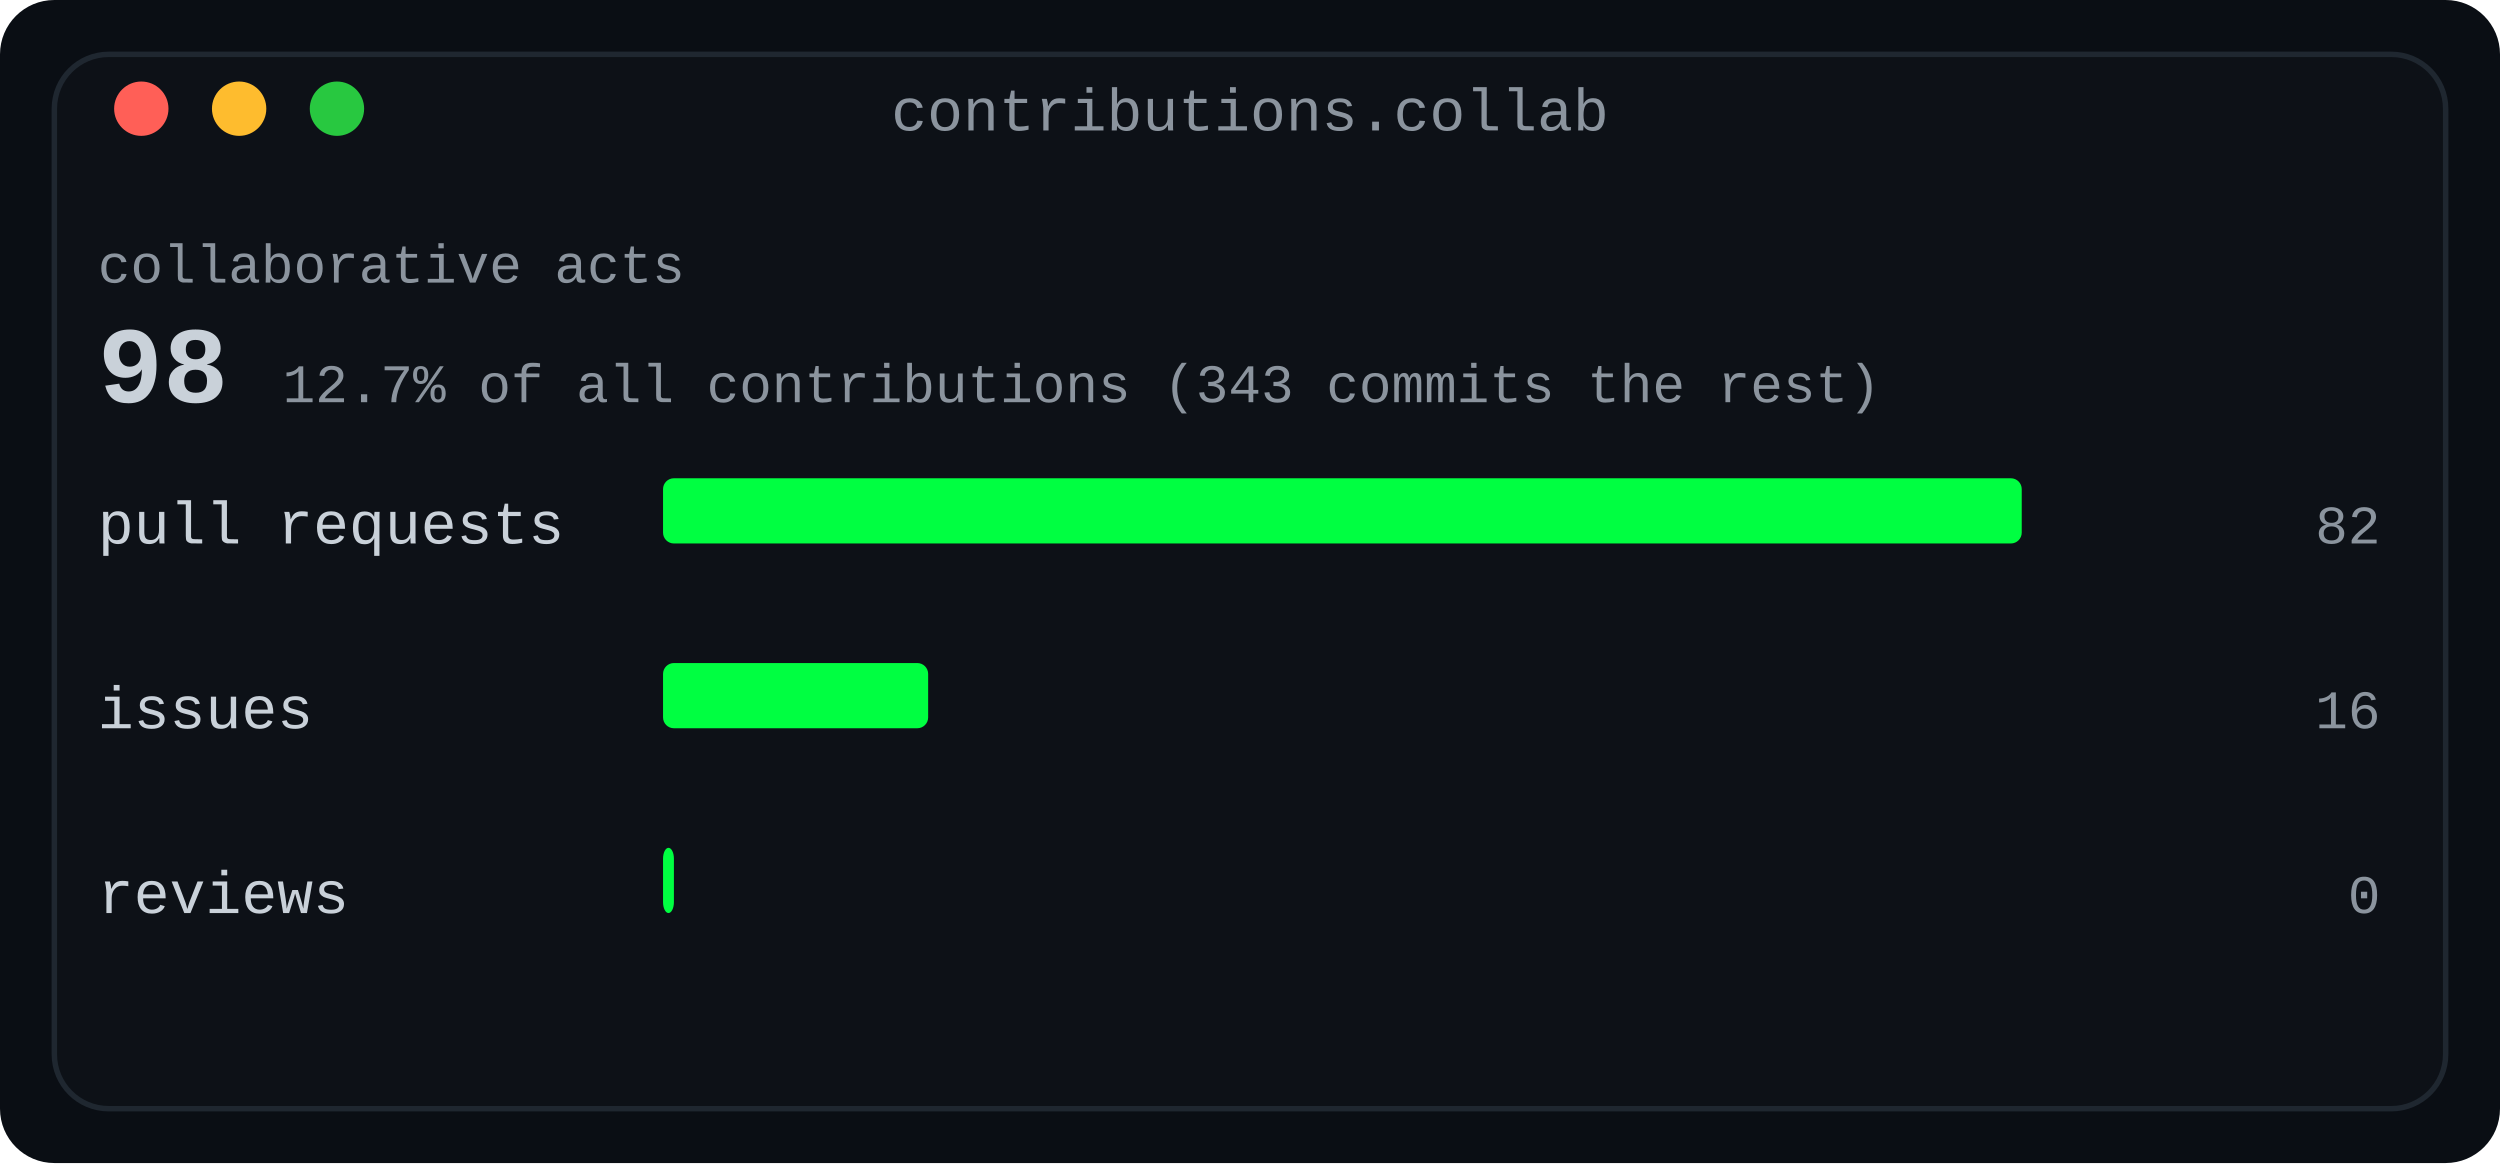
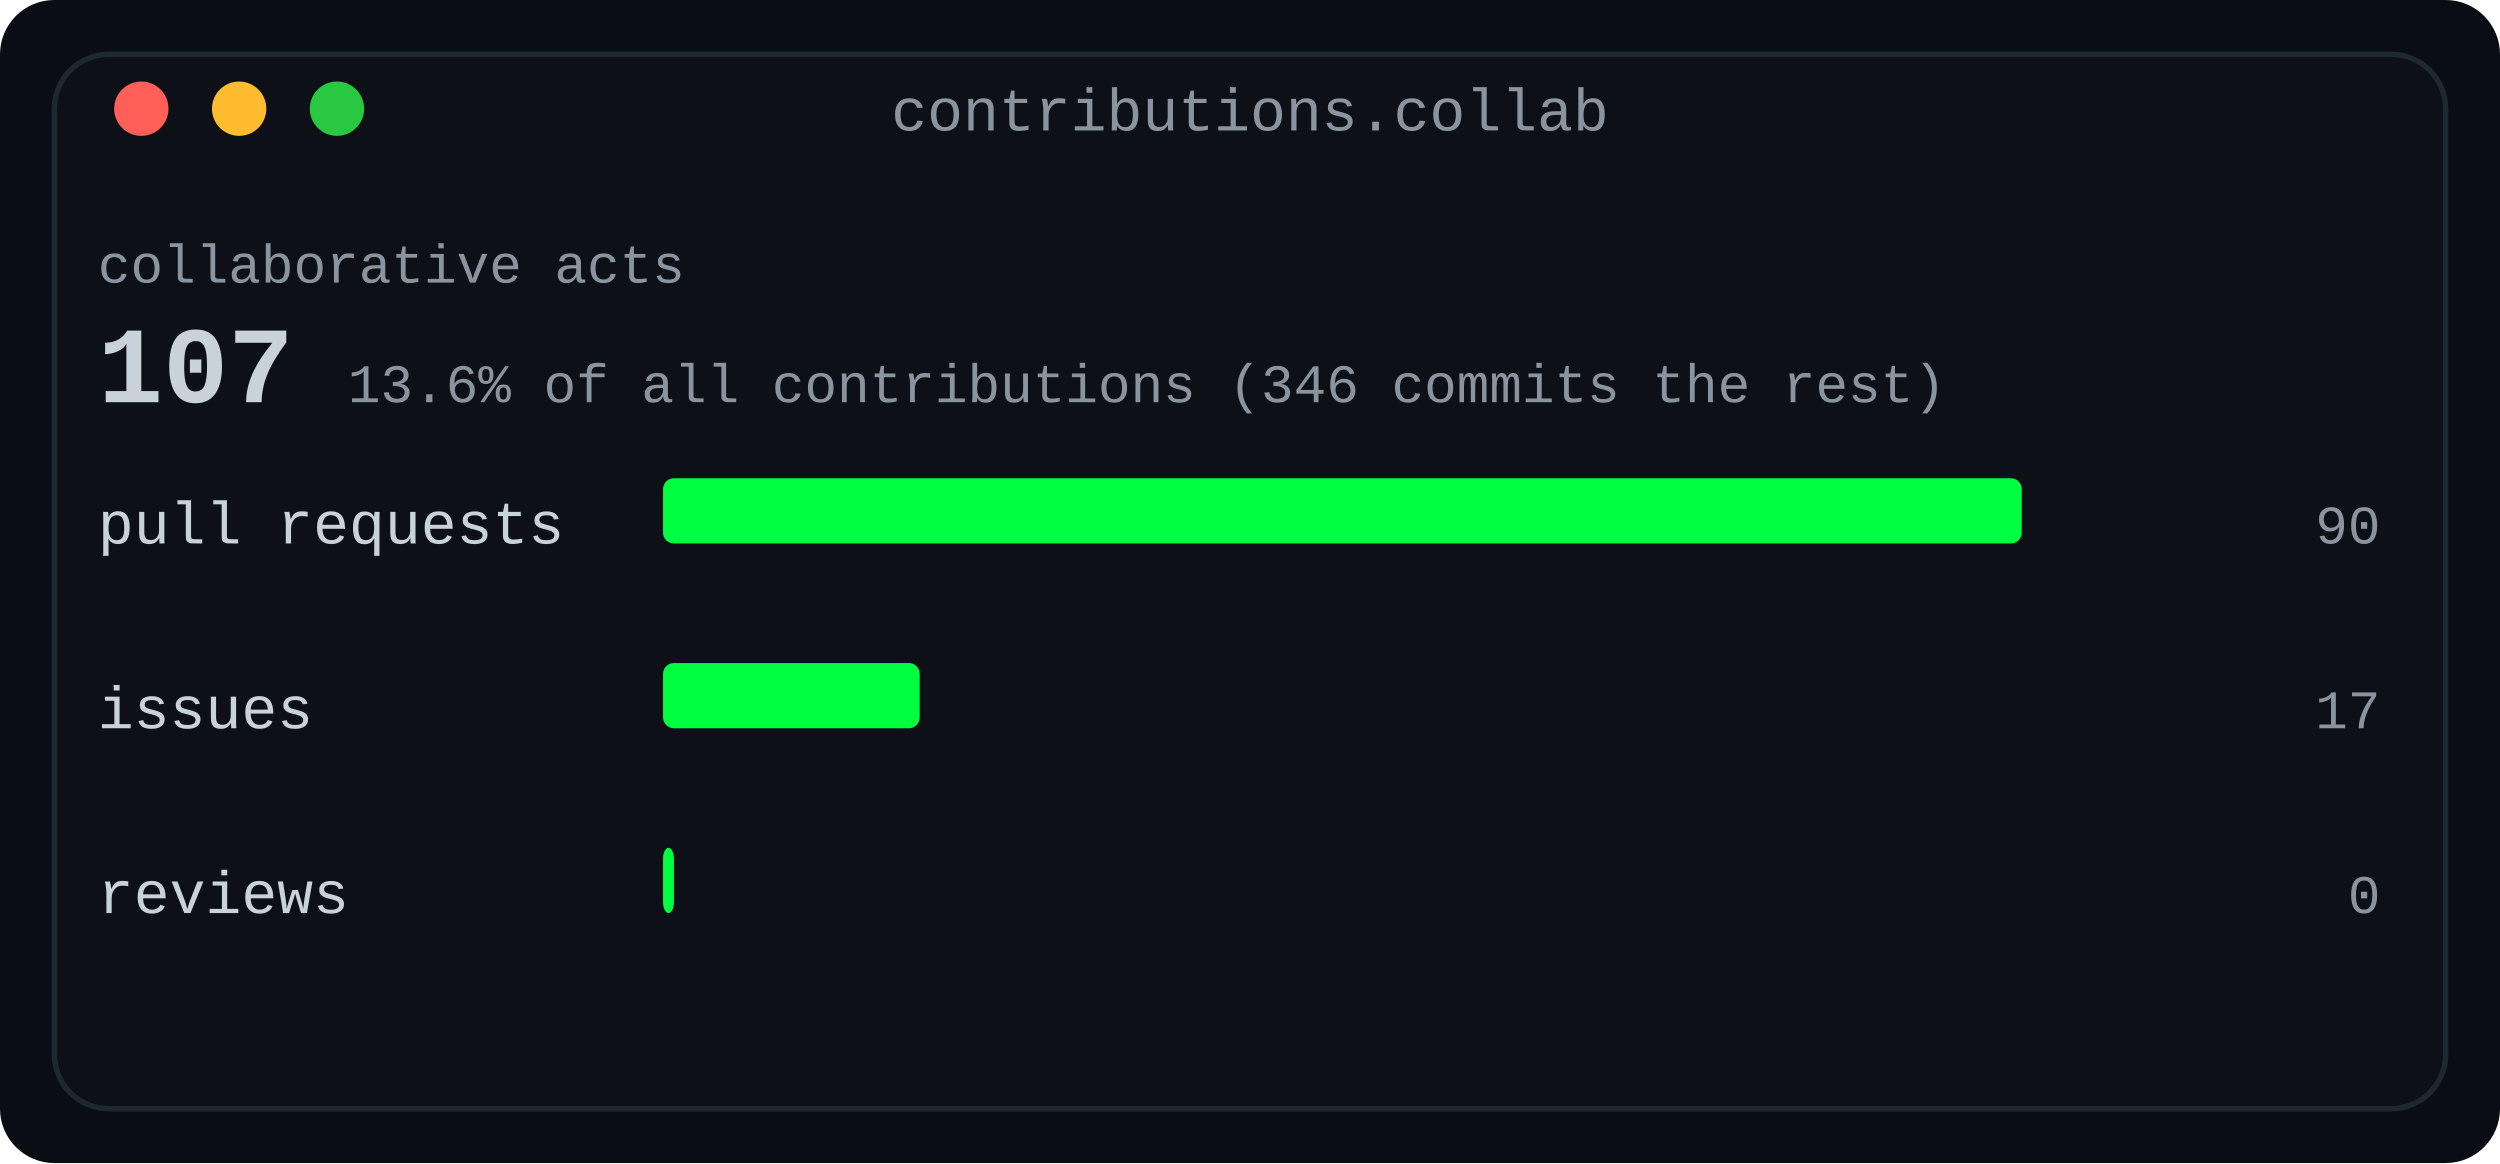
<svg xmlns="http://www.w3.org/2000/svg" width="460" height="214" viewBox="0 0 460 214" role="img" aria-label="Collaboration card: pull requests, issues and reviews, with the collaborative share of all contributions">
  <defs>
    <linearGradient id="fade" x1="0" y1="0" x2="1" y2="0">
      <stop offset="0" stop-color="#0d1117" />
      <stop offset="1" stop-color="#0d1117" />
    </linearGradient>
  </defs>
  <rect width="460" height="214" rx="10" fill="#0a0e14" />
  <rect x="10" y="10" width="440" height="194" rx="10" fill="#0d1117" stroke="#1f2730" stroke-width="1" />
  <text x="230.0" y="24" fill="#8b949e" font-family="ui-monospace, SFMono-Regular, 'SF Mono', Menlo, Consolas, 'Liberation Mono', monospace" font-size="11" text-anchor="middle">contributions.collab</text>
  <circle cx="26" cy="20" r="5" fill="#ff5f57" />
  <circle cx="44" cy="20" r="5" fill="#febc2e" />
  <circle cx="62" cy="20" r="5" fill="#28c840" />
  <text x="18" y="52" fill="#8b949e" font-family="ui-monospace, SFMono-Regular, 'SF Mono', Menlo, Consolas, 'Liberation Mono', monospace" font-size="10" text-anchor="start" font-weight="normal">collaborative acts</text>
-   <text x="18" y="74" fill="#c9d1d9" font-family="ui-monospace, SFMono-Regular, 'SF Mono', Menlo, Consolas, 'Liberation Mono', monospace" font-size="20" text-anchor="start" font-weight="700">98</text>
-   <text x="52.0" y="74" fill="#8b949e" font-family="ui-monospace, SFMono-Regular, 'SF Mono', Menlo, Consolas, 'Liberation Mono', monospace" font-size="10" text-anchor="start" font-weight="normal">12.7% of all contributions (343 commits the rest)</text>
+   <text x="18" y="74" fill="#c9d1d9" font-family="ui-monospace, SFMono-Regular, 'SF Mono', Menlo, Consolas, 'Liberation Mono', monospace" font-size="20" text-anchor="start" font-weight="700">107</text>
+   <text x="64.0" y="74" fill="#8b949e" font-family="ui-monospace, SFMono-Regular, 'SF Mono', Menlo, Consolas, 'Liberation Mono', monospace" font-size="10" text-anchor="start" font-weight="normal">13.6% of all contributions (346 commits the rest)</text>
  <text x="18" y="100" fill="#c9d1d9" font-family="ui-monospace, SFMono-Regular, 'SF Mono', Menlo, Consolas, 'Liberation Mono', monospace" font-size="11" text-anchor="start" font-weight="normal">pull requests</text>
  <rect x="122" y="88" width="250.0" height="12" rx="2" fill="#00ff41" />
-   <text x="438" y="100" fill="#8b949e" font-family="ui-monospace, SFMono-Regular, 'SF Mono', Menlo, Consolas, 'Liberation Mono', monospace" font-size="10" text-anchor="end" font-weight="normal">82</text>
+   <text x="438" y="100" fill="#8b949e" font-family="ui-monospace, SFMono-Regular, 'SF Mono', Menlo, Consolas, 'Liberation Mono', monospace" font-size="10" text-anchor="end" font-weight="normal">90</text>
  <text x="18" y="134" fill="#c9d1d9" font-family="ui-monospace, SFMono-Regular, 'SF Mono', Menlo, Consolas, 'Liberation Mono', monospace" font-size="11" text-anchor="start" font-weight="normal">issues</text>
-   <rect x="122" y="122" width="48.78" height="12" rx="2" fill="#00ff41" />
-   <text x="438" y="134" fill="#8b949e" font-family="ui-monospace, SFMono-Regular, 'SF Mono', Menlo, Consolas, 'Liberation Mono', monospace" font-size="10" text-anchor="end" font-weight="normal">16</text>
+   <rect x="122" y="122" width="47.222" height="12" rx="2" fill="#00ff41" />
+   <text x="438" y="134" fill="#8b949e" font-family="ui-monospace, SFMono-Regular, 'SF Mono', Menlo, Consolas, 'Liberation Mono', monospace" font-size="10" text-anchor="end" font-weight="normal">17</text>
  <text x="18" y="168" fill="#c9d1d9" font-family="ui-monospace, SFMono-Regular, 'SF Mono', Menlo, Consolas, 'Liberation Mono', monospace" font-size="11" text-anchor="start" font-weight="normal">reviews</text>
  <rect x="122" y="156" width="2" height="12" rx="2" fill="#00ff41" />
  <text x="438" y="168" fill="#8b949e" font-family="ui-monospace, SFMono-Regular, 'SF Mono', Menlo, Consolas, 'Liberation Mono', monospace" font-size="10" text-anchor="end" font-weight="normal">0</text>
</svg>
